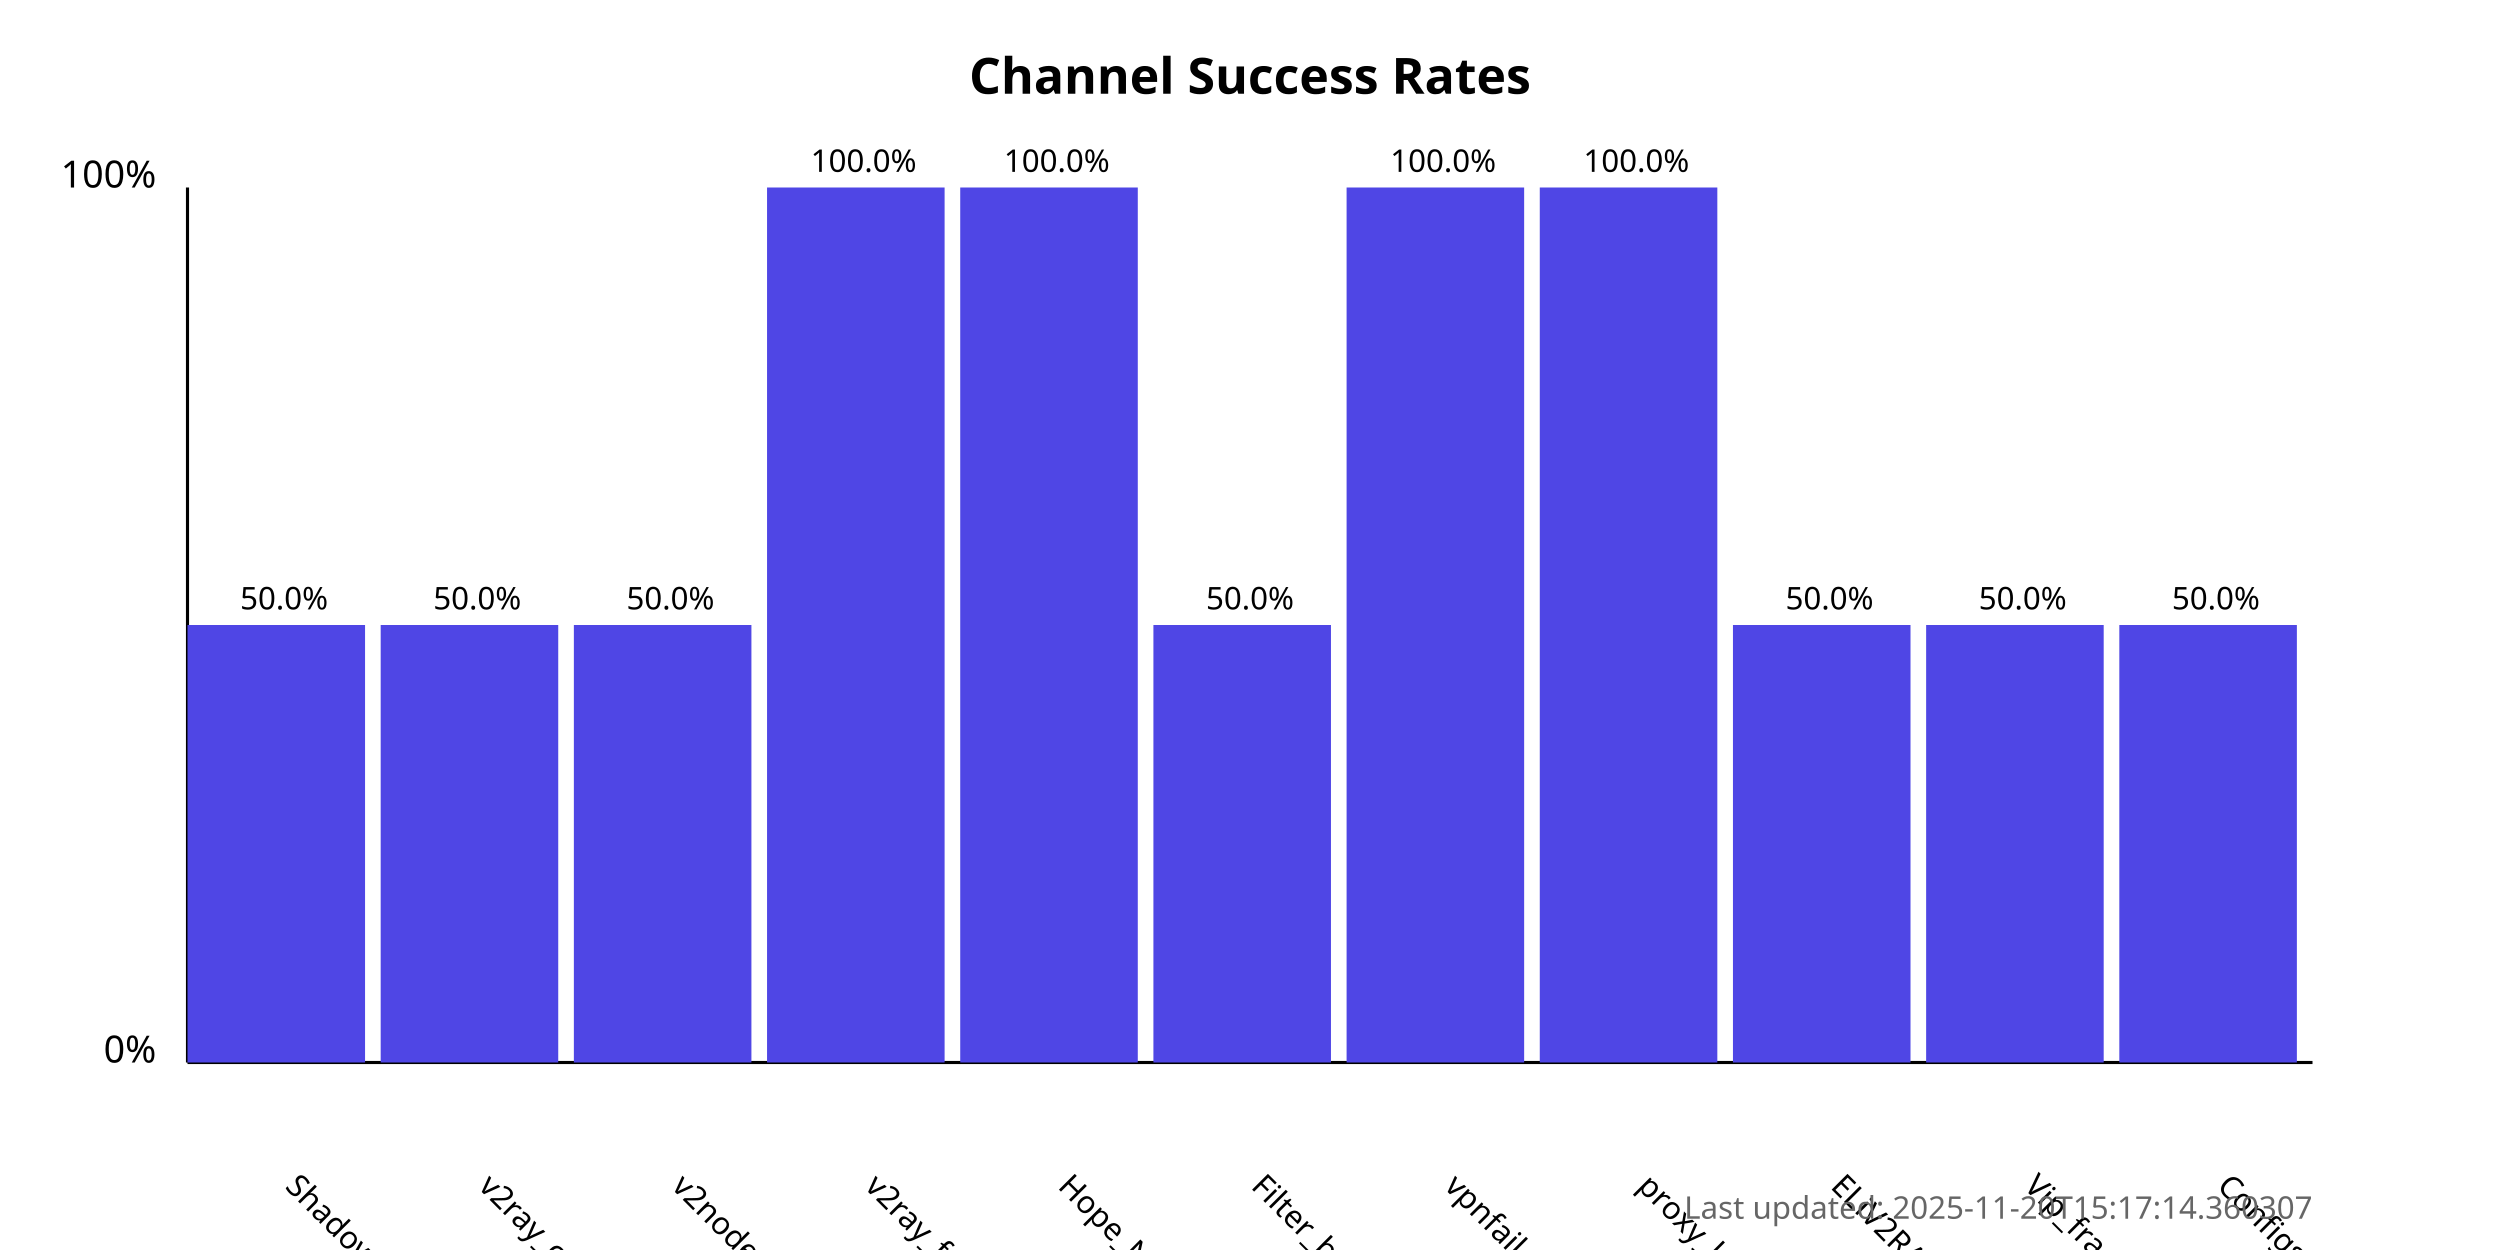
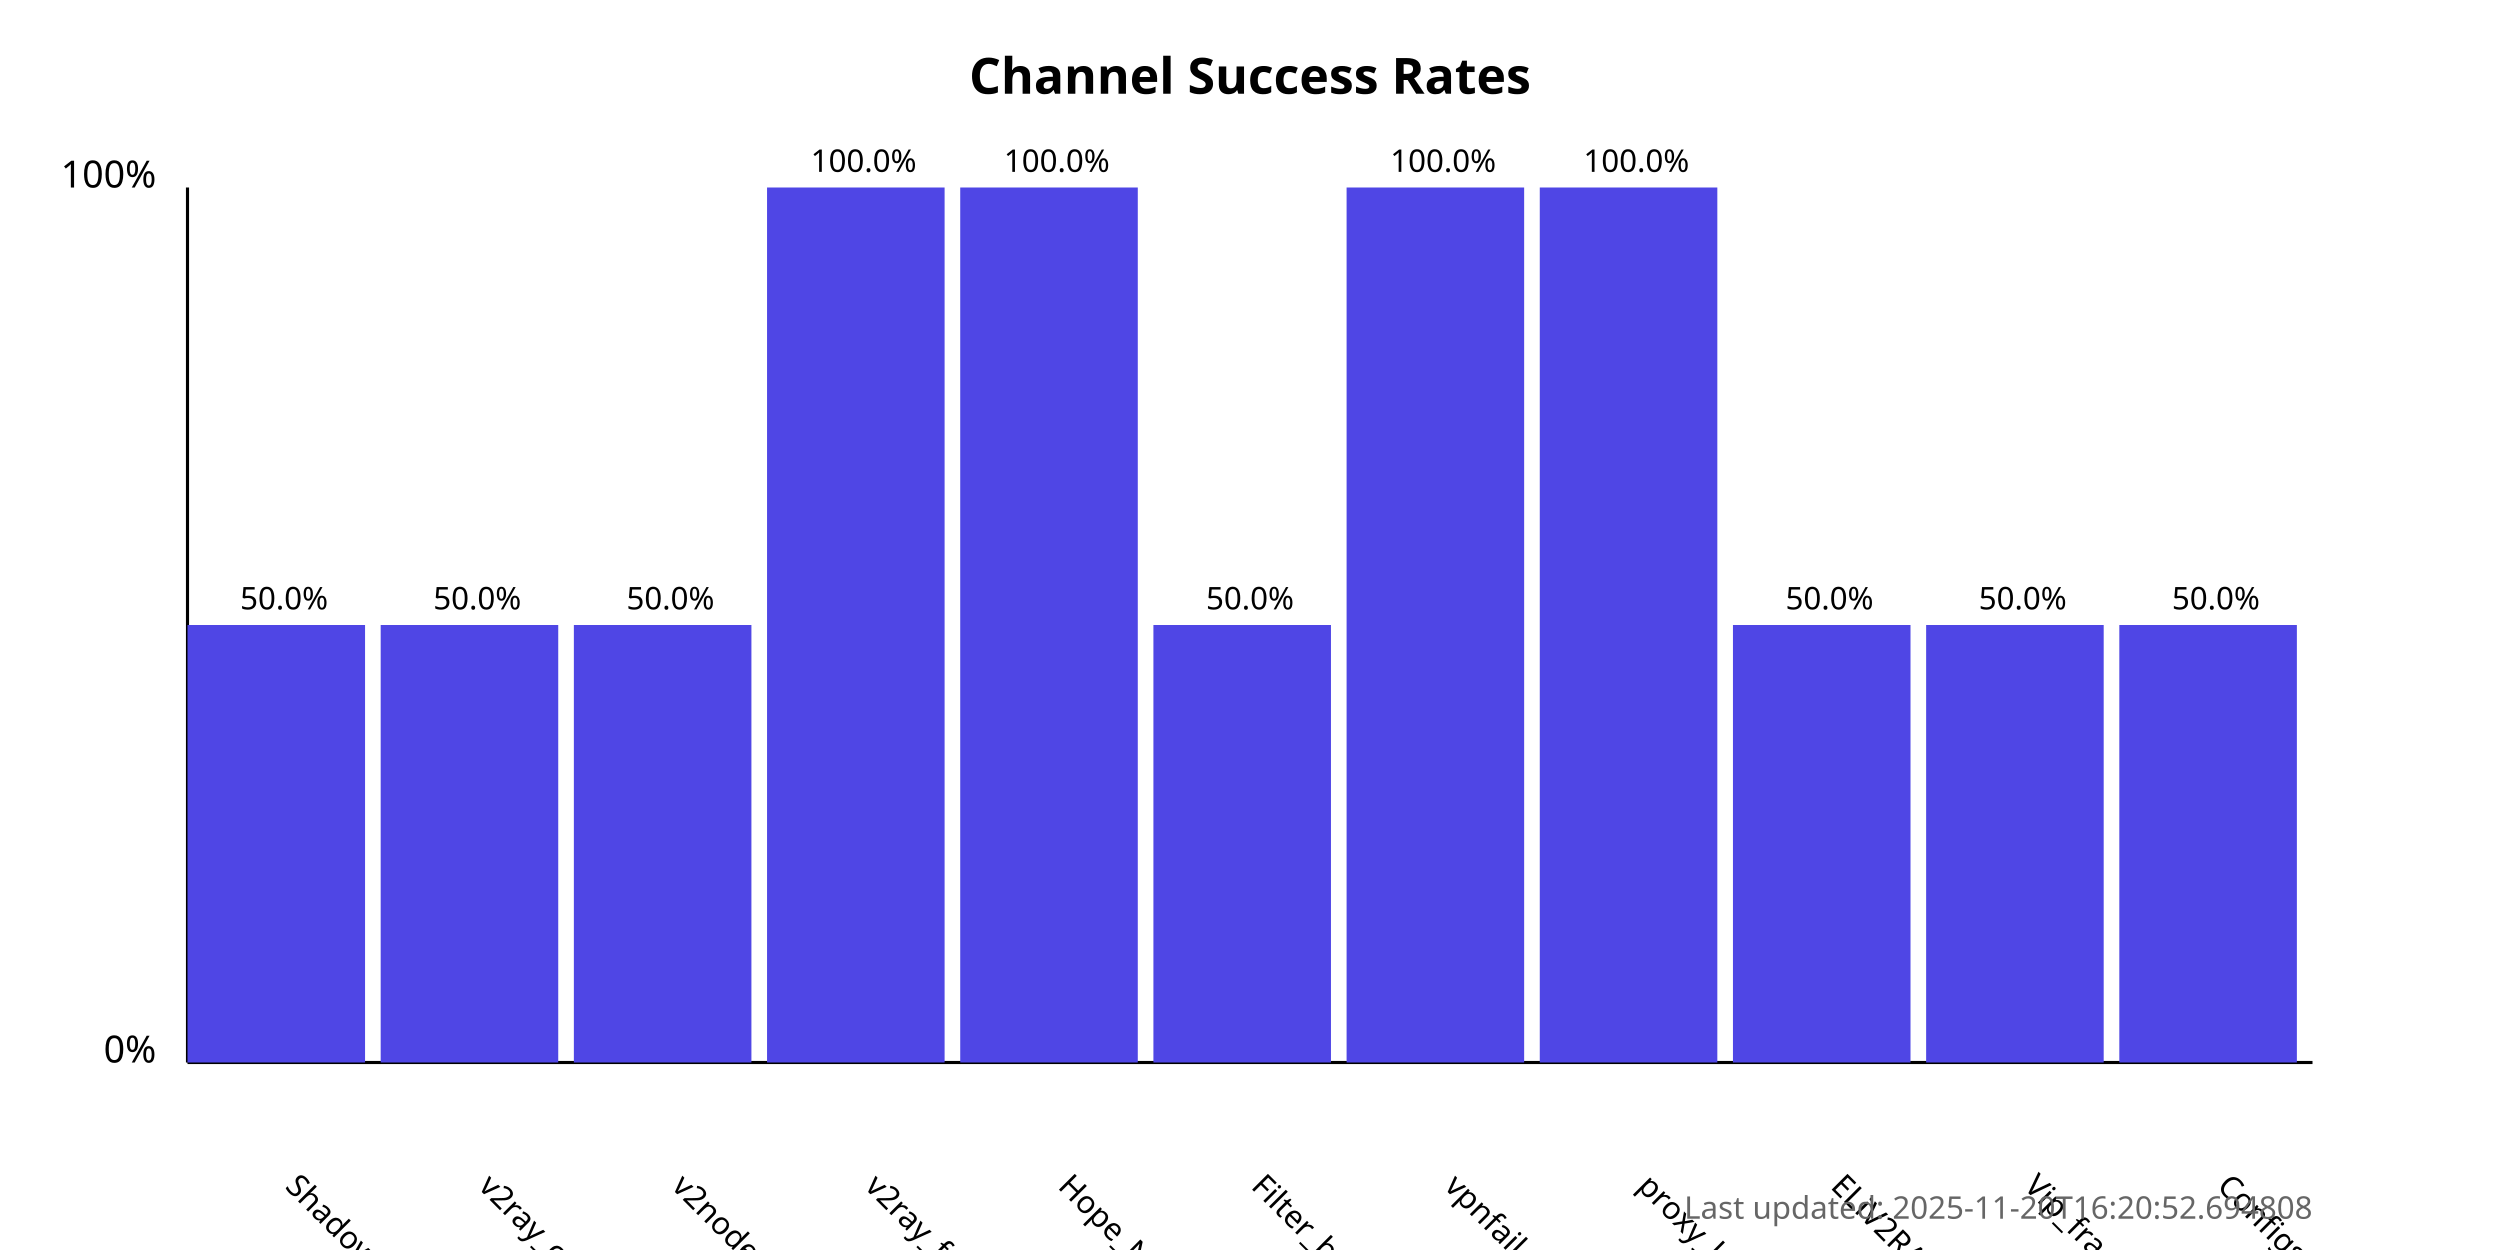
<svg xmlns="http://www.w3.org/2000/svg" width="800" height="400">
  <style>
            .chart-title { font: bold 16px sans-serif; }
            .axis-label { font: 12px sans-serif; }
            .tick-label { font: 10px sans-serif; }
            .bar { fill: #4f46e5; }
            .bar:hover { fill: #6366f1; }
            .timestamp { font: 10px sans-serif; fill: #666; }
        </style>
  <text x="400.0" y="30" text-anchor="middle" class="chart-title">
            Channel Success Rates
        </text>
  <line x1="60" y1="340" x2="60" y2="60" stroke="black" stroke-width="1" />
  <line x1="60" y1="340" x2="740" y2="340" stroke="black" stroke-width="1" />
  <text x="50" y="340" text-anchor="end" class="axis-label">0%</text>
  <text x="50" y="60" text-anchor="end" class="axis-label">100%</text>
  <g>
    <rect x="60" y="200.0" width="56.818" height="140.0" class="bar" />
    <text x="90.909" y="380" transform="rotate(45, 90.90909, 380)" text-anchor="start" class="tick-label">
                ShadowProxy66
            </text>
    <text x="90.909" y="195.0" text-anchor="middle" class="tick-label">
                50.0%
            </text>
  </g>
  <g>
    <rect x="121.818" y="200.0" width="56.818" height="140.0" class="bar" />
    <text x="152.727" y="380" transform="rotate(45, 152.7273, 380)" text-anchor="start" class="tick-label">
                v2ray_configs_pool
            </text>
    <text x="152.727" y="195.0" text-anchor="middle" class="tick-label">
                50.0%
            </text>
  </g>
  <g>
    <rect x="183.636" y="200.0" width="56.818" height="140.0" class="bar" />
    <text x="214.545" y="380" transform="rotate(45, 214.5455, 380)" text-anchor="start" class="tick-label">
                v2nodes
            </text>
    <text x="214.545" y="195.0" text-anchor="middle" class="tick-label">
                50.0%
            </text>
  </g>
  <g>
    <rect x="245.455" y="60.0" width="56.818" height="280.0" class="bar" />
    <text x="276.364" y="380" transform="rotate(45, 276.3636, 380)" text-anchor="start" class="tick-label">
                v2ray_free_conf
            </text>
    <text x="276.364" y="55.0" text-anchor="middle" class="tick-label">
                100.0%
            </text>
  </g>
  <g>
    <rect x="307.273" y="60.0" width="56.818" height="280.0" class="bar" />
    <text x="338.182" y="380" transform="rotate(45, 338.1818, 380)" text-anchor="start" class="tick-label">
                Hope_Net
            </text>
    <text x="338.182" y="55.0" text-anchor="middle" class="tick-label">
                100.0%
            </text>
  </g>
  <g>
    <rect x="369.091" y="200.0" width="56.818" height="140.0" class="bar" />
    <text x="400.0" y="380" transform="rotate(45, 400.0, 380)" text-anchor="start" class="tick-label">
                Filter_breaker
            </text>
    <text x="400.0" y="195.0" text-anchor="middle" class="tick-label">
                50.0%
            </text>
  </g>
  <g>
    <rect x="430.909" y="60.0" width="56.818" height="280.0" class="bar" />
    <text x="461.818" y="380" transform="rotate(45, 461.8182, 380)" text-anchor="start" class="tick-label">
                vpnfail_vless
            </text>
    <text x="461.818" y="55.0" text-anchor="middle" class="tick-label">
                100.0%
            </text>
  </g>
  <g>
    <rect x="492.727" y="60.0" width="56.818" height="280.0" class="bar" />
    <text x="523.636" y="380" transform="rotate(45, 523.6364, 380)" text-anchor="start" class="tick-label">
                proxy_kafee
            </text>
    <text x="523.636" y="55.0" text-anchor="middle" class="tick-label">
                100.0%
            </text>
  </g>
  <g>
    <rect x="554.545" y="200.0" width="56.818" height="140.0" class="bar" />
    <text x="585.455" y="380" transform="rotate(45, 585.4545, 380)" text-anchor="start" class="tick-label">
                ELiV2RAY
            </text>
    <text x="585.455" y="195.0" text-anchor="middle" class="tick-label">
                50.0%
            </text>
  </g>
  <g>
    <rect x="616.364" y="200.0" width="56.818" height="140.0" class="bar" />
    <text x="647.273" y="380" transform="rotate(45, 647.2727, 380)" text-anchor="start" class="tick-label">
                Vip_fragment_v2ray
            </text>
    <text x="647.273" y="195.0" text-anchor="middle" class="tick-label">
                50.0%
            </text>
  </g>
  <g>
    <rect x="678.182" y="200.0" width="56.818" height="140.0" class="bar" />
    <text x="709.091" y="380" transform="rotate(45, 709.0909, 380)" text-anchor="start" class="tick-label">
                ConfigsHubPlus
            </text>
    <text x="709.091" y="195.0" text-anchor="middle" class="tick-label">
                50.0%
            </text>
  </g>
  <text x="740" y="390" text-anchor="end" class="timestamp">
-             Last updated: 2025-11-20T15:17:14.360307
+             Last updated: 2025-11-20T16:20:52.694808
        </text>
</svg>
